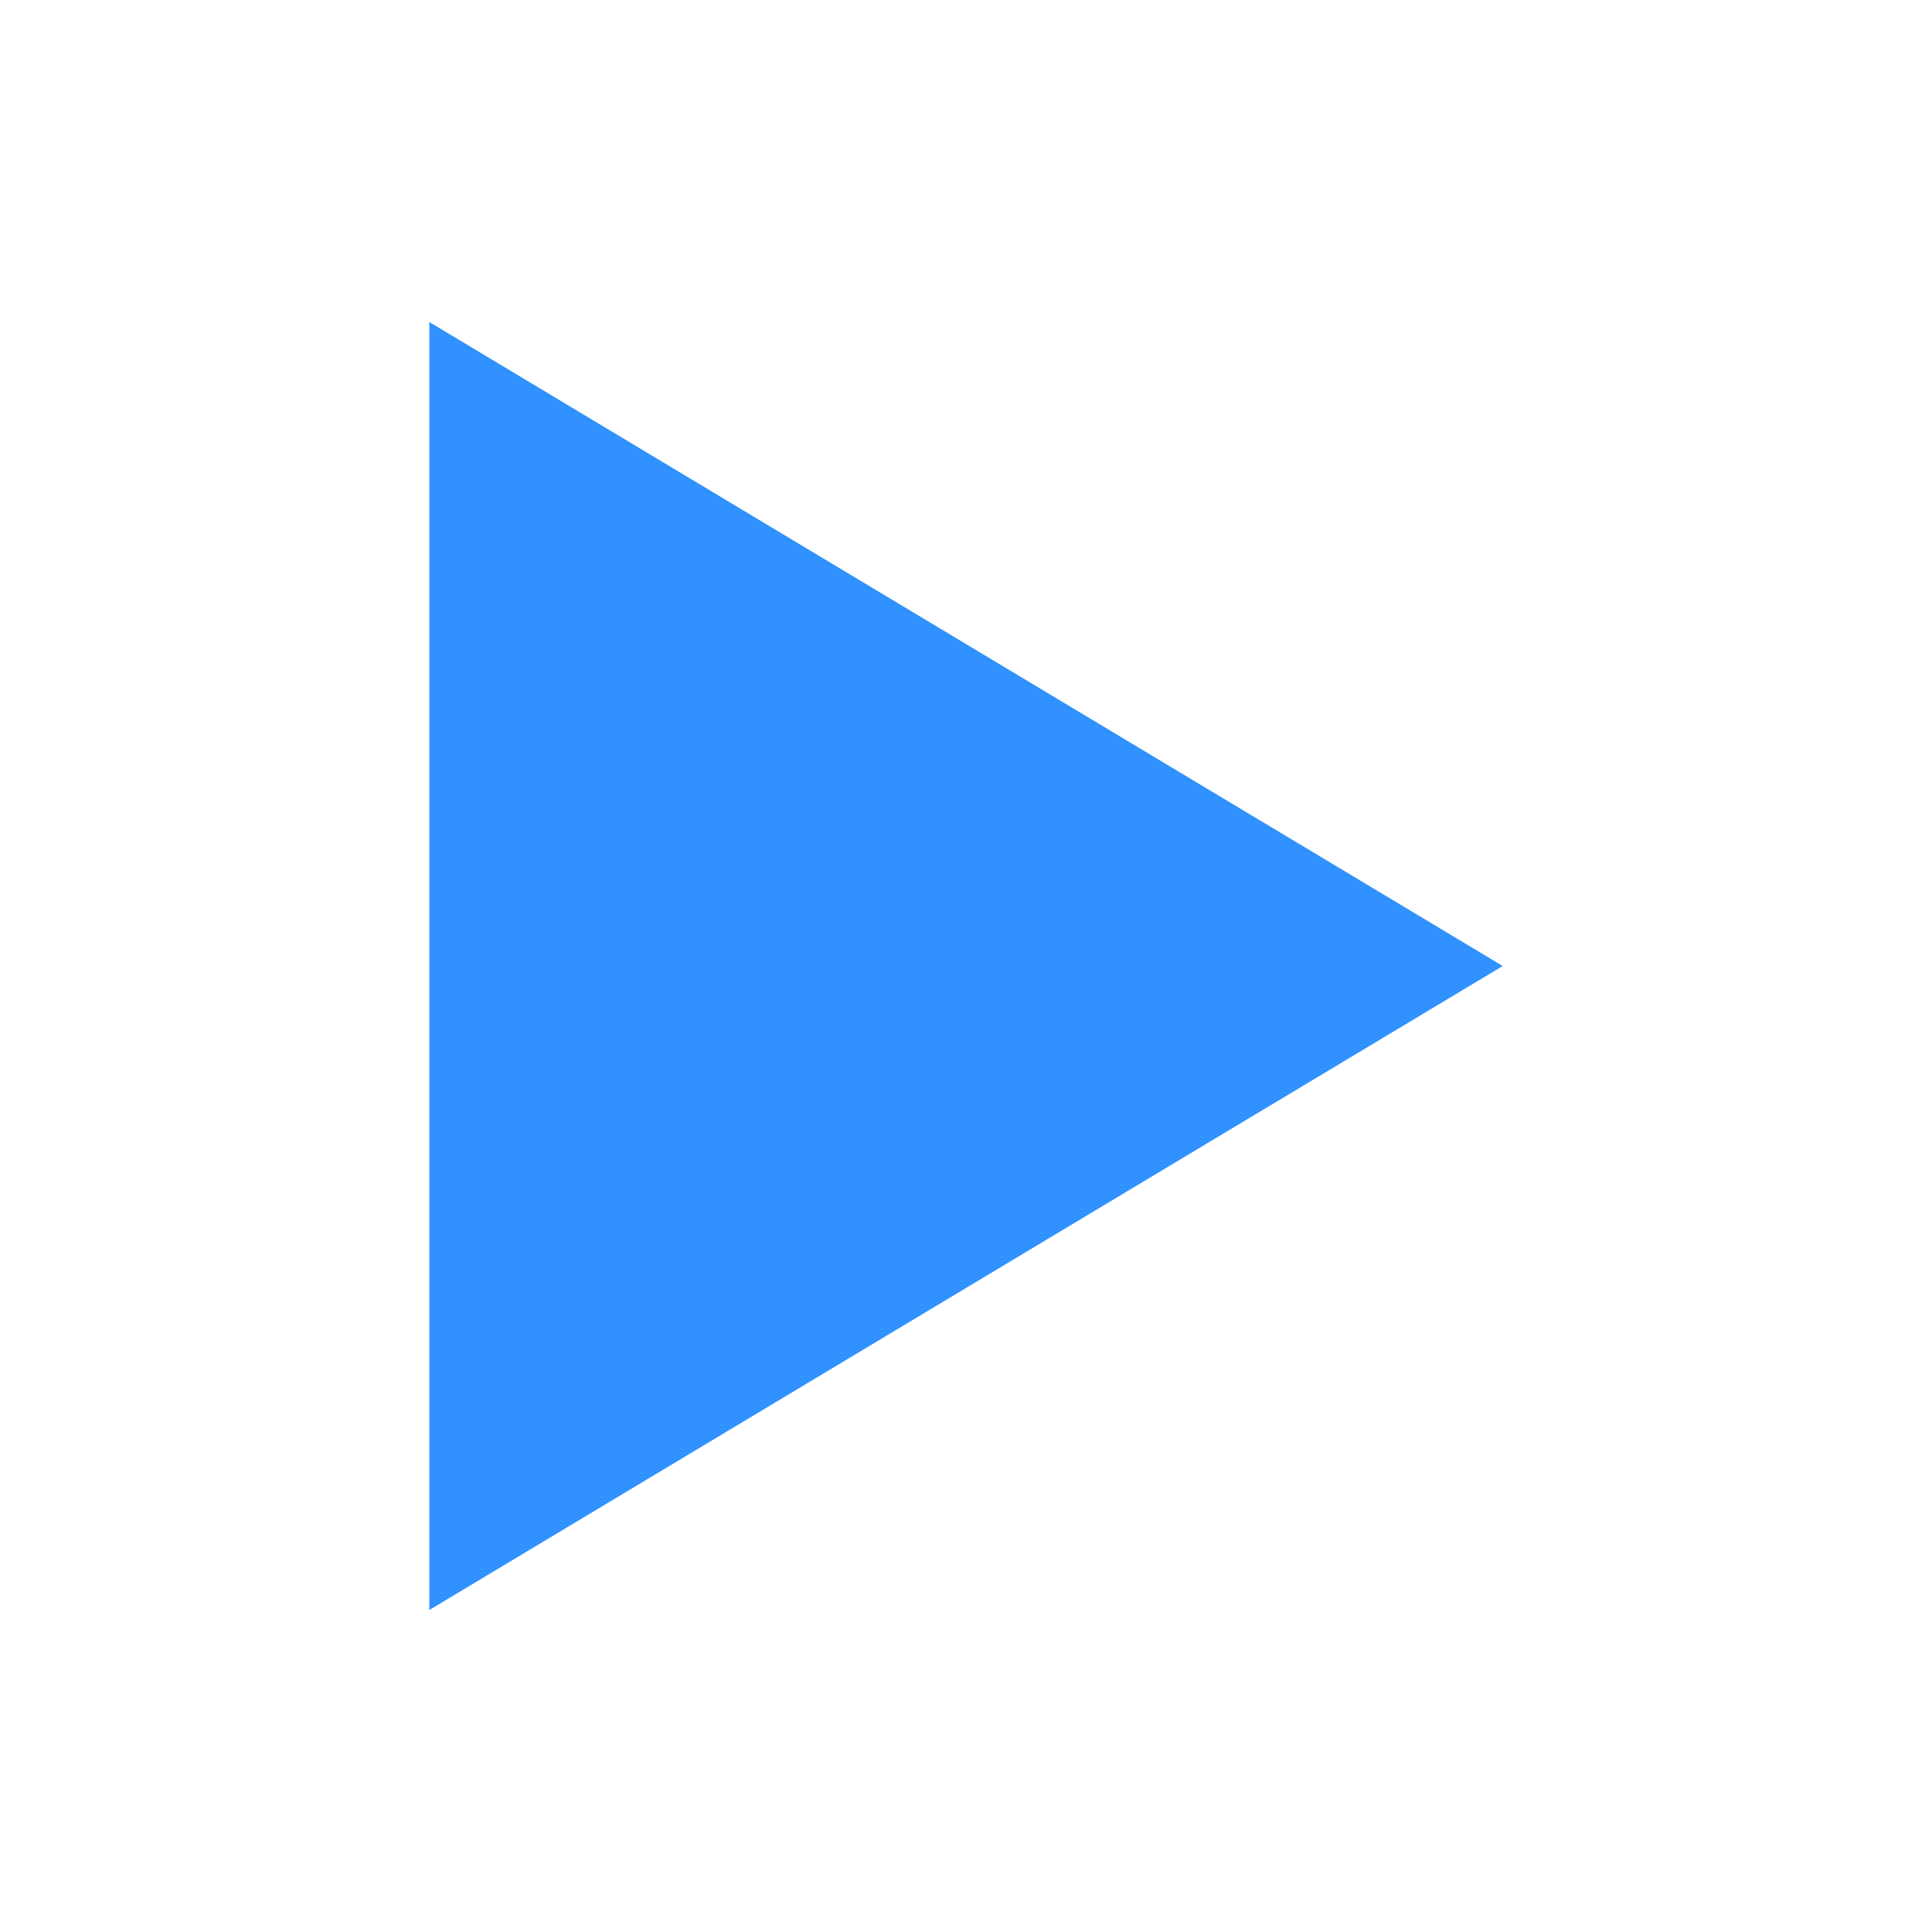
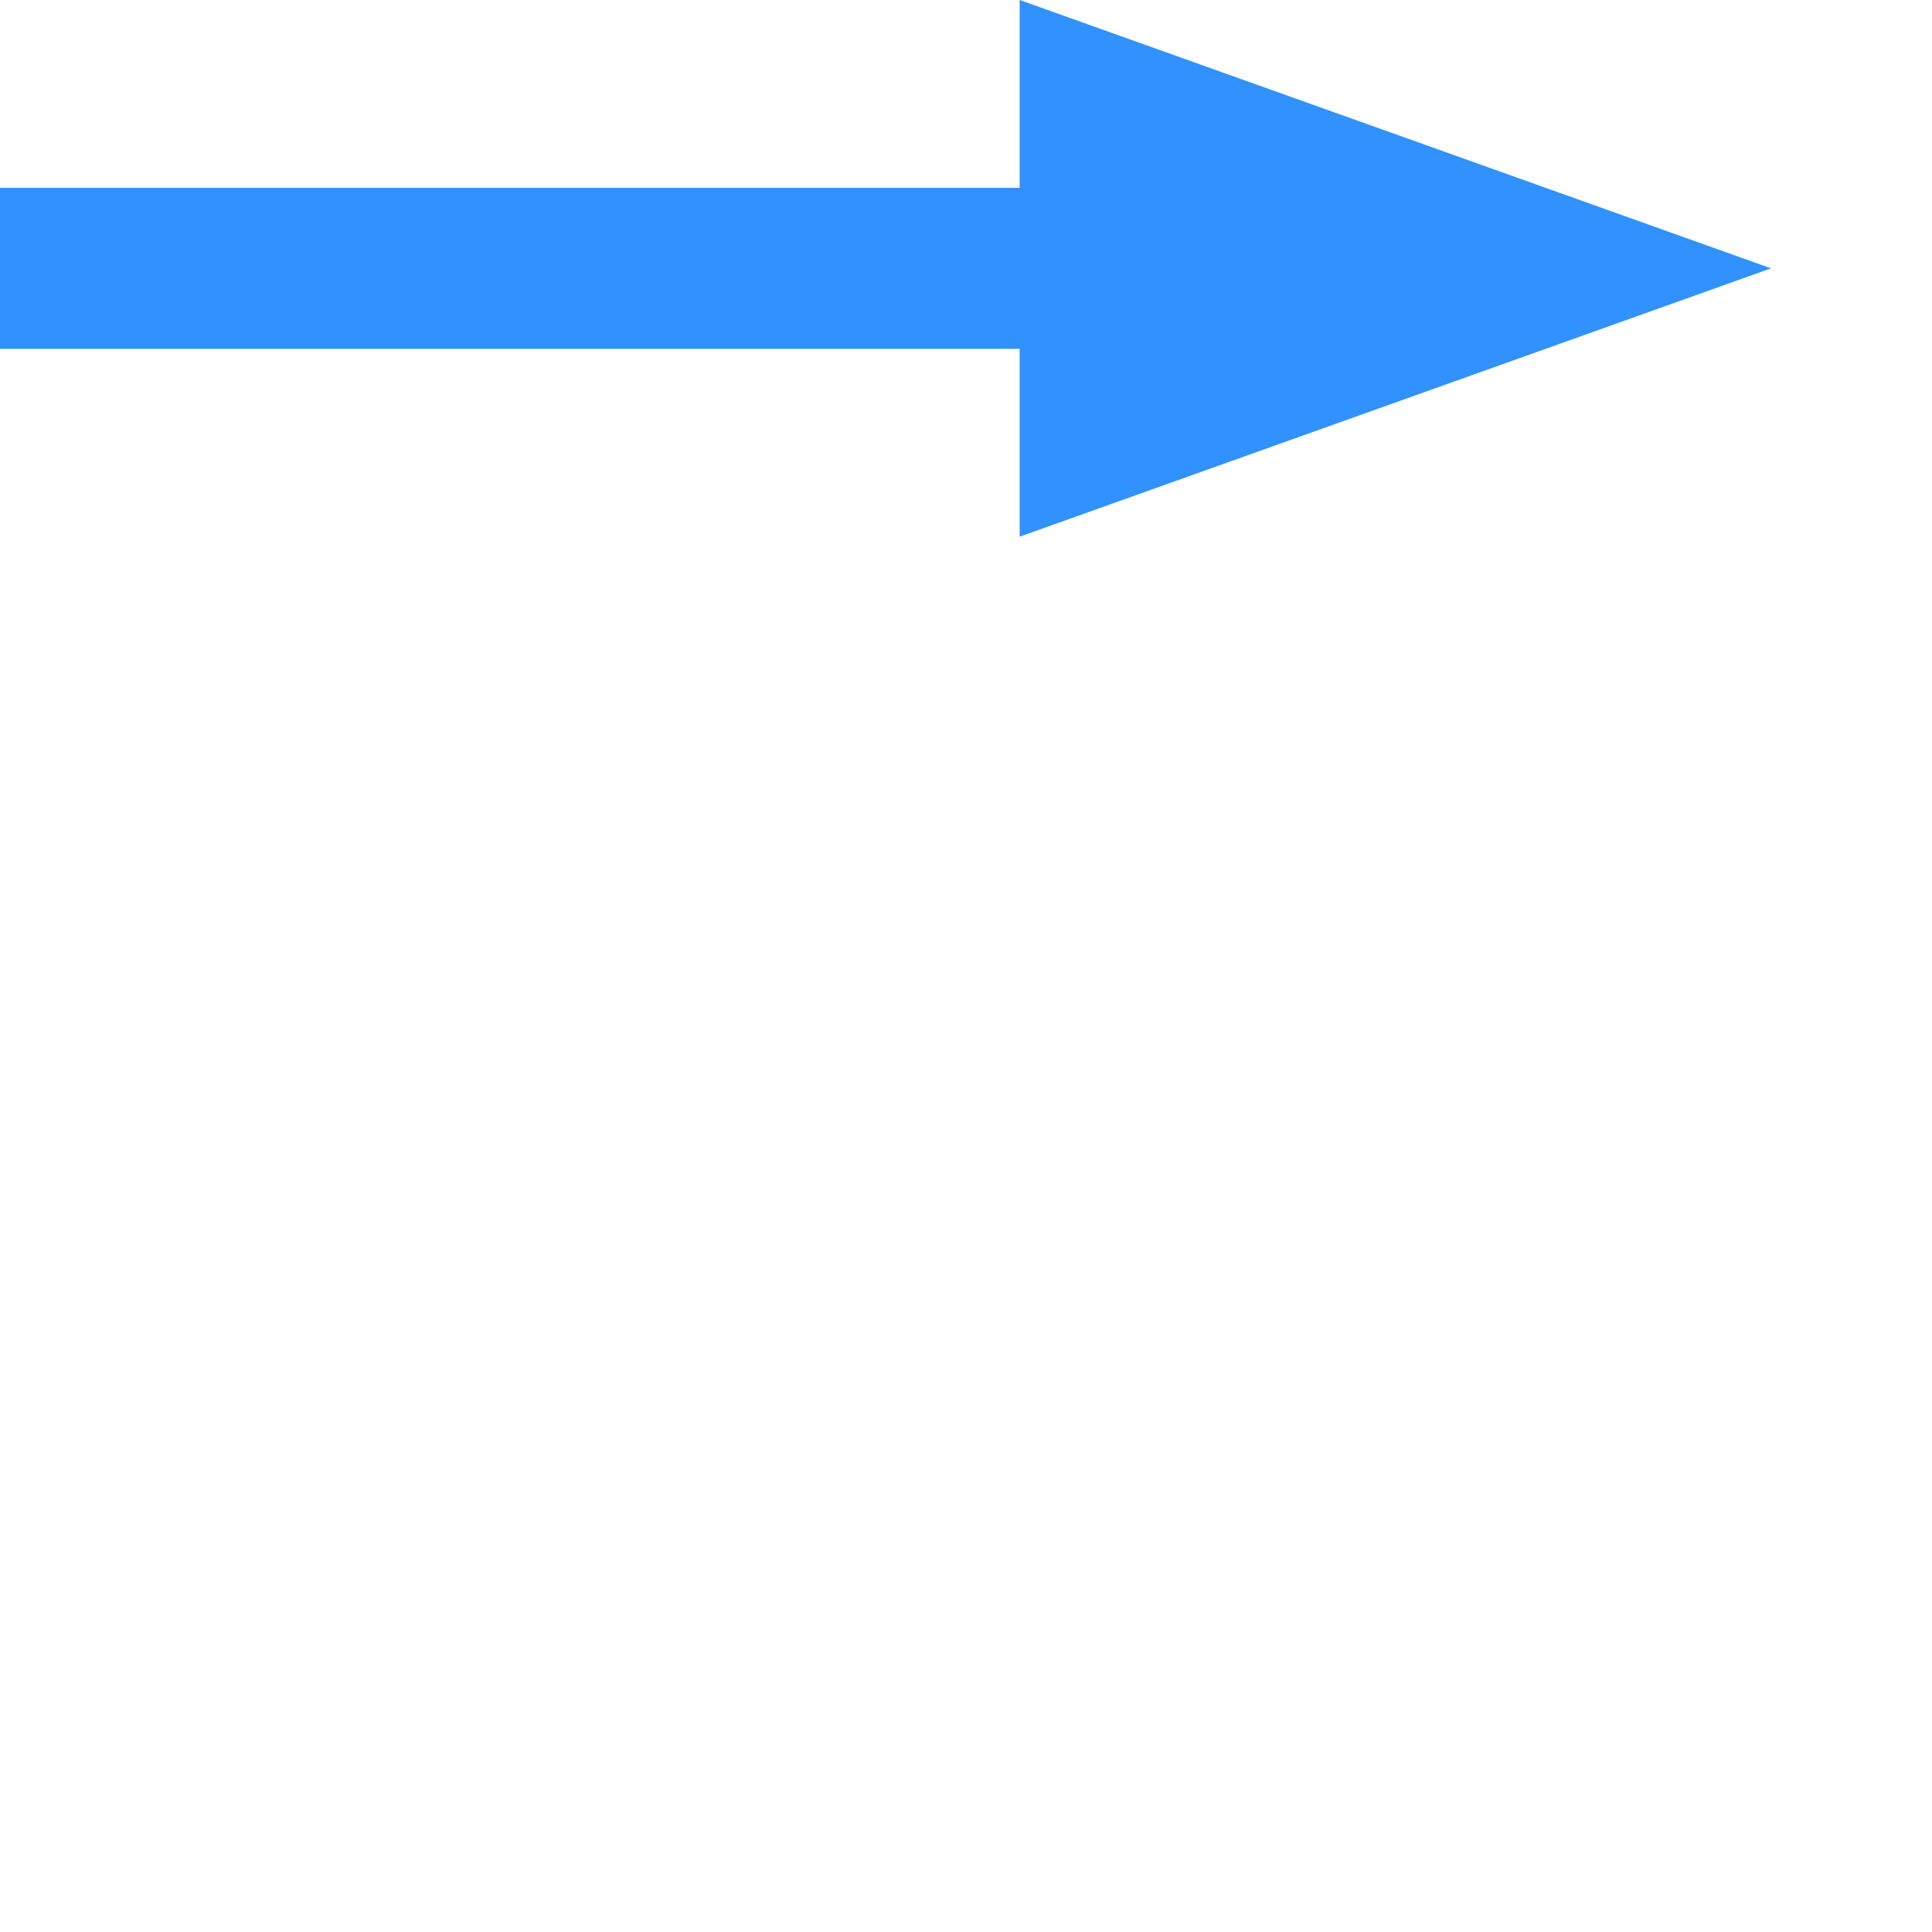
<svg xmlns="http://www.w3.org/2000/svg" width="18" height="18" viewBox="0 0 18 18">
-   <path d="M4 3 L14 9 L4 15 Z" fill="#1a85ff" fill-opacity="0.9" />
+   <path d="M0 1.75 L9.5 1.75 L9.5 0 L16.5 2.5 L9.5 5 L9.5 3.25 L0 3.25 Z" fill="#1a85ff" fill-opacity="0.9" />
</svg>
